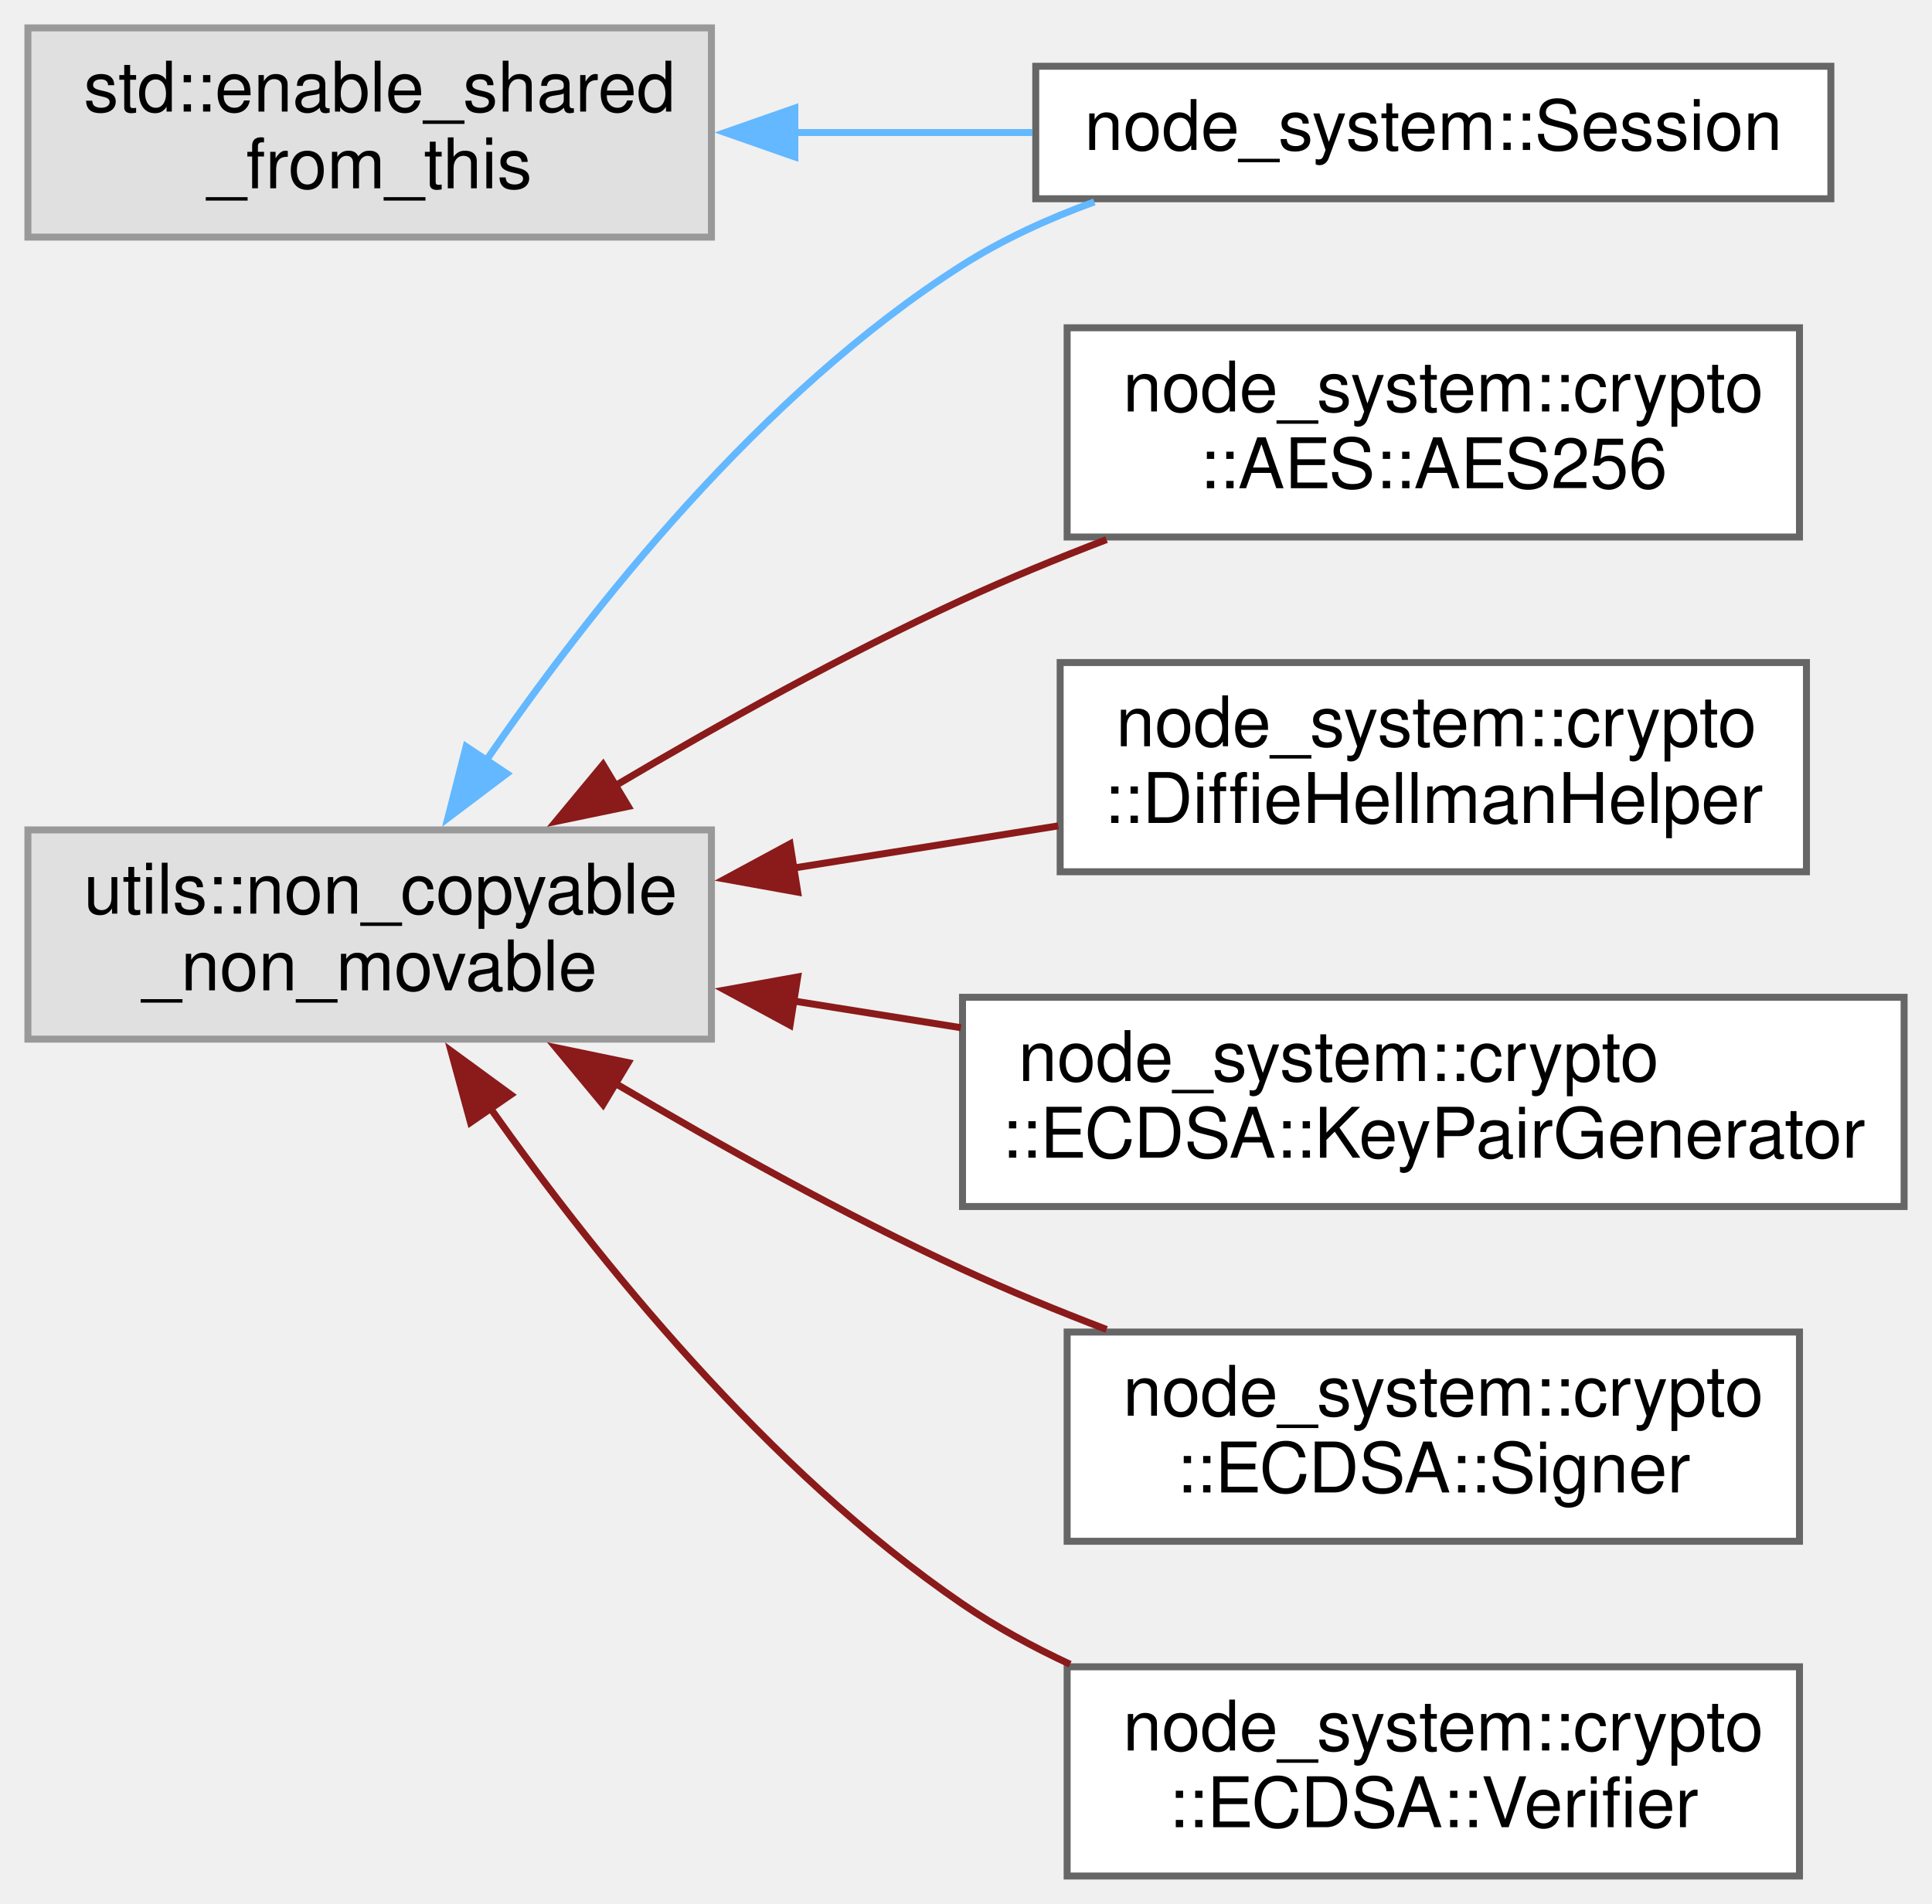
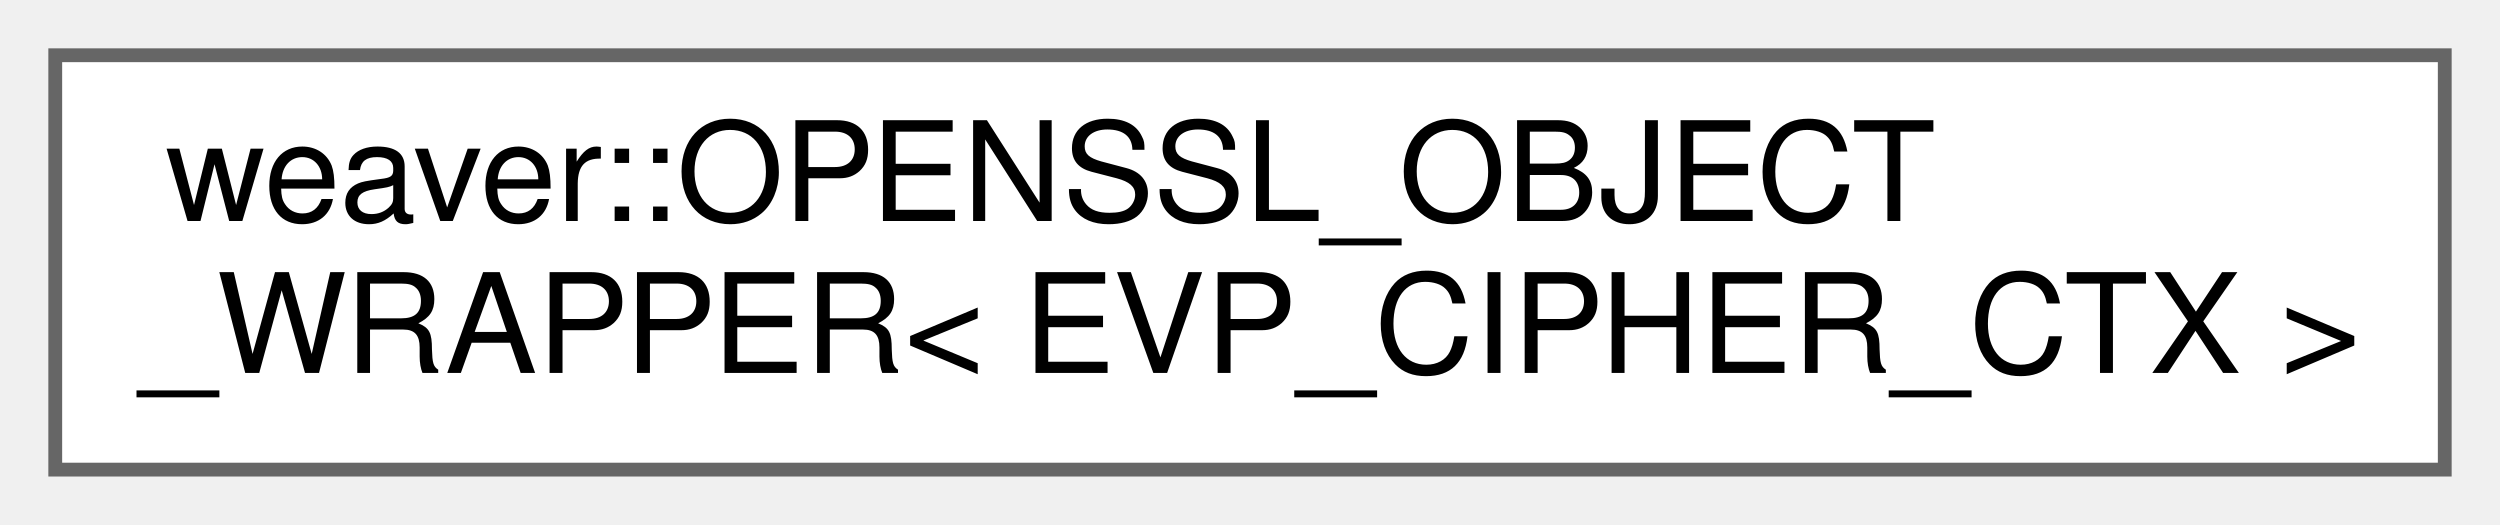
- <svg xmlns="http://www.w3.org/2000/svg" xmlns:xlink="http://www.w3.org/1999/xlink" width="277pt" height="273pt" viewBox="0.00 0.00 277.00 273.00">
-   <g id="graph0" class="graph" transform="scale(1 1) rotate(0) translate(4 269)">
+ <svg xmlns="http://www.w3.org/2000/svg" xmlns:xlink="http://www.w3.org/1999/xlink" width="181pt" height="38pt" viewBox="0.00 0.00 181.00 38.00">
+   <g id="graph0" class="graph" transform="scale(1 1) rotate(0) translate(4 34)">
    <g id="node1" class="node">
      <g id="a_node1">
-         <a xlink:title=" ">
-           <polygon fill="#e0e0e0" stroke="#999999" points="98,-265 0,-265 0,-235 98,-235 98,-265" />
-           <text text-anchor="start" x="8" y="-253" font-family="Helvetica,sans-Serif" font-size="10.00">std::enable_shared</text>
-           <text text-anchor="middle" x="49" y="-242" font-family="Helvetica,sans-Serif" font-size="10.00">_from_this</text>
+         <a xlink:href="d3/df2/structweaver_1_1_o_p_e_n_s_s_l___o_b_j_e_c_t___w_r_a_p_p_e_r_3_01_e_v_p___c_i_p_h_e_r___c_t_x_01_4.html" target="_top" xlink:title="Specialization of OPENSSL_OBJECT_WRAPPER for EVP_CIPHER_CTX. Provides a custom deleter for freeing EV...">
+           <polygon fill="white" stroke="#666666" points="173,-30 0,-30 0,0 173,0 173,-30" />
+           <text text-anchor="start" x="8" y="-18" font-family="Helvetica,sans-Serif" font-size="10.00">weaver::OPENSSL_OBJECT</text>
+           <text text-anchor="middle" x="86.5" y="-7" font-family="Helvetica,sans-Serif" font-size="10.00">_WRAPPER&lt; EVP_CIPHER_CTX &gt;</text>
        </a>
      </g>
    </g>
-     <g id="node2" class="node">
-       <g id="a_node2">
-         <a xlink:href="d4/d49/classnode__system_1_1_session.html" target="_top" xlink:title="Represents a network session for sending and receiving packets.">
-           <polygon fill="white" stroke="#666666" points="258.5,-259.5 144.5,-259.5 144.5,-240.5 258.5,-240.5 258.5,-259.5" />
-           <text text-anchor="middle" x="201.5" y="-247.5" font-family="Helvetica,sans-Serif" font-size="10.00">node_system::Session</text>
-         </a>
-       </g>
-     </g>
-     <g id="edge1" class="edge">
-       <path fill="none" stroke="#63b8ff" d="M109.94,-250C121.18,-250 132.89,-250 144.02,-250" />
-       <polygon fill="#63b8ff" stroke="#63b8ff" points="109.96,-246.5 99.96,-250 109.96,-253.5 109.96,-246.5" />
-     </g>
-     <g id="node3" class="node">
-       <g id="a_node3">
-         <a xlink:title=" ">
-           <polygon fill="#e0e0e0" stroke="#999999" points="98,-150 0,-150 0,-120 98,-120 98,-150" />
-           <text text-anchor="start" x="8" y="-138" font-family="Helvetica,sans-Serif" font-size="10.00">utils::non_copyable</text>
-           <text text-anchor="middle" x="49" y="-127" font-family="Helvetica,sans-Serif" font-size="10.00">_non_movable</text>
-         </a>
-       </g>
-     </g>
-     <g id="edge2" class="edge">
-       <path fill="none" stroke="#63b8ff" d="M65.56,-159.73C80.54,-181.56 105.13,-212.69 134,-231 139.78,-234.67 146.28,-237.64 152.9,-240.05" />
-       <polygon fill="#63b8ff" stroke="#63b8ff" points="68.66,-158.07 60.21,-151.69 62.83,-161.95 68.66,-158.07" />
-     </g>
-     <g id="node4" class="node">
-       <g id="a_node4">
-         <a xlink:href="d1/dbc/classnode__system_1_1crypto_1_1_a_e_s_1_1_a_e_s256.html" target="_top" xlink:title="Provides AES-256 encryption and decryption functionality using OpenSSL.">
-           <polygon fill="white" stroke="#666666" points="254,-222 149,-222 149,-192 254,-192 254,-222" />
-           <text text-anchor="start" x="157" y="-210" font-family="Helvetica,sans-Serif" font-size="10.00">node_system::crypto</text>
-           <text text-anchor="middle" x="201.5" y="-199" font-family="Helvetica,sans-Serif" font-size="10.00">::AES::AES256</text>
-         </a>
-       </g>
-     </g>
-     <g id="edge3" class="edge">
-       <path fill="none" stroke="#8b1a1a" d="M84.23,-156.35C99.2,-165.21 117.15,-175.22 134,-183 140.57,-186.04 147.65,-188.95 154.65,-191.63" />
-       <polygon fill="#8b1a1a" stroke="#8b1a1a" points="86.07,-153.37 75.7,-151.22 82.46,-159.37 86.07,-153.37" />
-     </g>
-     <g id="node5" class="node">
-       <g id="a_node5">
-         <a xlink:href="d0/dfa/classnode__system_1_1crypto_1_1_diffie_hellman_helper.html" target="_top" xlink:title="Provides utility functions for Diffie-Hellman key exchange.">
-           <polygon fill="white" stroke="#666666" points="255,-174 148,-174 148,-144 255,-144 255,-174" />
-           <text text-anchor="start" x="156" y="-162" font-family="Helvetica,sans-Serif" font-size="10.00">node_system::crypto</text>
-           <text text-anchor="middle" x="201.5" y="-151" font-family="Helvetica,sans-Serif" font-size="10.00">::DiffieHellmanHelper</text>
-         </a>
-       </g>
-     </g>
-     <g id="edge4" class="edge">
-       <path fill="none" stroke="#8b1a1a" d="M109.76,-144.53C122.3,-146.53 135.45,-148.63 147.72,-150.58" />
-       <polygon fill="#8b1a1a" stroke="#8b1a1a" points="110.37,-141.08 99.94,-142.96 109.27,-148 110.37,-141.08" />
-     </g>
-     <g id="node6" class="node">
-       <g id="a_node6">
-         <a xlink:href="de/d43/classnode__system_1_1crypto_1_1_e_c_d_s_a_1_1_key_pair_generator.html" target="_top" xlink:title="Generates ECDSA key pairs for a given curve.">
-           <polygon fill="white" stroke="#666666" points="269,-126 134,-126 134,-96 269,-96 269,-126" />
-           <text text-anchor="start" x="142" y="-114" font-family="Helvetica,sans-Serif" font-size="10.00">node_system::crypto</text>
-           <text text-anchor="middle" x="201.5" y="-103" font-family="Helvetica,sans-Serif" font-size="10.00">::ECDSA::KeyPairGenerator</text>
-         </a>
-       </g>
-     </g>
-     <g id="edge5" class="edge">
-       <path fill="none" stroke="#8b1a1a" d="M109.78,-125.47C117.66,-124.21 125.78,-122.92 133.77,-121.64" />
-       <polygon fill="#8b1a1a" stroke="#8b1a1a" points="109.27,-122 99.94,-127.04 110.37,-128.92 109.27,-122" />
-     </g>
-     <g id="node7" class="node">
-       <g id="a_node7">
-         <a xlink:href="df/d5e/classnode__system_1_1crypto_1_1_e_c_d_s_a_1_1_signer.html" target="_top" xlink:title="The Signer class is responsible for creating digital signatures using private keys.">
-           <polygon fill="white" stroke="#666666" points="254,-78 149,-78 149,-48 254,-48 254,-78" />
-           <text text-anchor="start" x="157" y="-66" font-family="Helvetica,sans-Serif" font-size="10.00">node_system::crypto</text>
-           <text text-anchor="middle" x="201.5" y="-55" font-family="Helvetica,sans-Serif" font-size="10.00">::ECDSA::Signer</text>
-         </a>
-       </g>
-     </g>
-     <g id="edge6" class="edge">
-       <path fill="none" stroke="#8b1a1a" d="M84.23,-113.65C99.2,-104.79 117.15,-94.78 134,-87 140.57,-83.96 147.65,-81.05 154.65,-78.37" />
-       <polygon fill="#8b1a1a" stroke="#8b1a1a" points="82.46,-110.63 75.7,-118.78 86.07,-116.63 82.46,-110.63" />
-     </g>
-     <g id="node8" class="node">
-       <g id="a_node8">
-         <a xlink:href="d0/dfa/classnode__system_1_1crypto_1_1_e_c_d_s_a_1_1_verifier.html" target="_top" xlink:title="The Verifier class is responsible for verifying digital signatures using public keys.">
-           <polygon fill="white" stroke="#666666" points="254,-30 149,-30 149,0 254,0 254,-30" />
-           <text text-anchor="start" x="157" y="-18" font-family="Helvetica,sans-Serif" font-size="10.00">node_system::crypto</text>
-           <text text-anchor="middle" x="201.5" y="-7" font-family="Helvetica,sans-Serif" font-size="10.00">::ECDSA::Verifier</text>
-         </a>
-       </g>
-     </g>
-     <g id="edge7" class="edge">
-       <path fill="none" stroke="#8b1a1a" d="M66.32,-110.08C81.54,-88.59 106.06,-58.08 134,-39 138.76,-35.75 144.02,-32.88 149.43,-30.36" />
-       <polygon fill="#8b1a1a" stroke="#8b1a1a" points="63.46,-108.06 60.67,-118.29 69.23,-112.03 63.46,-108.06" />
-     </g>
  </g>
</svg>
